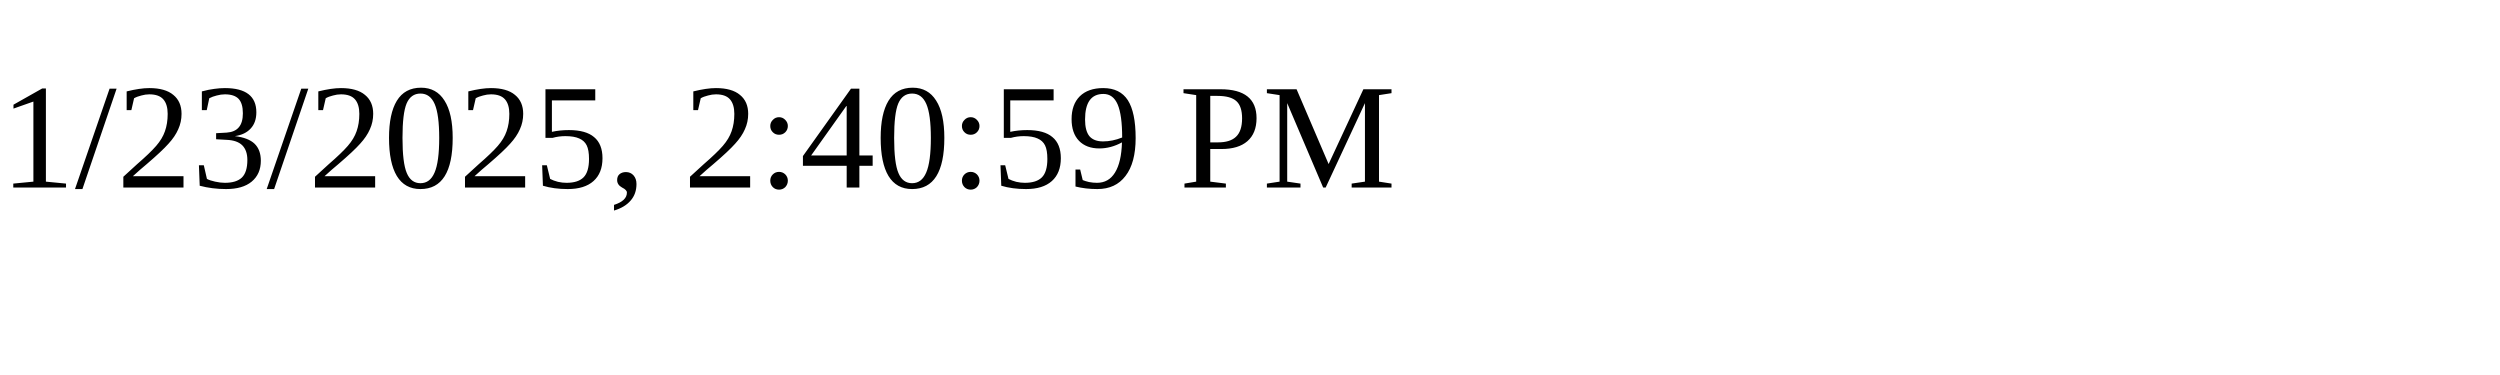
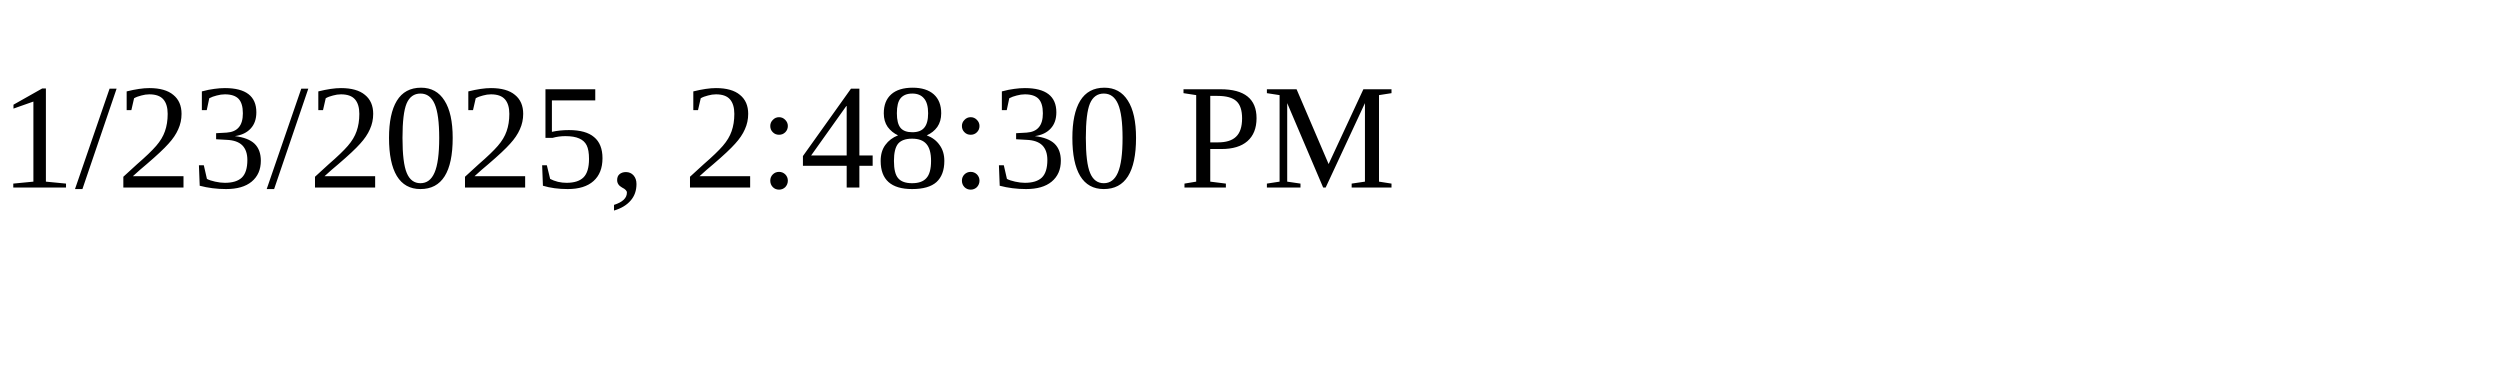
<svg xmlns="http://www.w3.org/2000/svg" height="30" width="200">
-   <text x="0" y="15">1/23/2025, 2:40:59 PM</text>
+   <text x="0" y="15">1/23/2025, 2:48:30 PM</text>
</svg>
